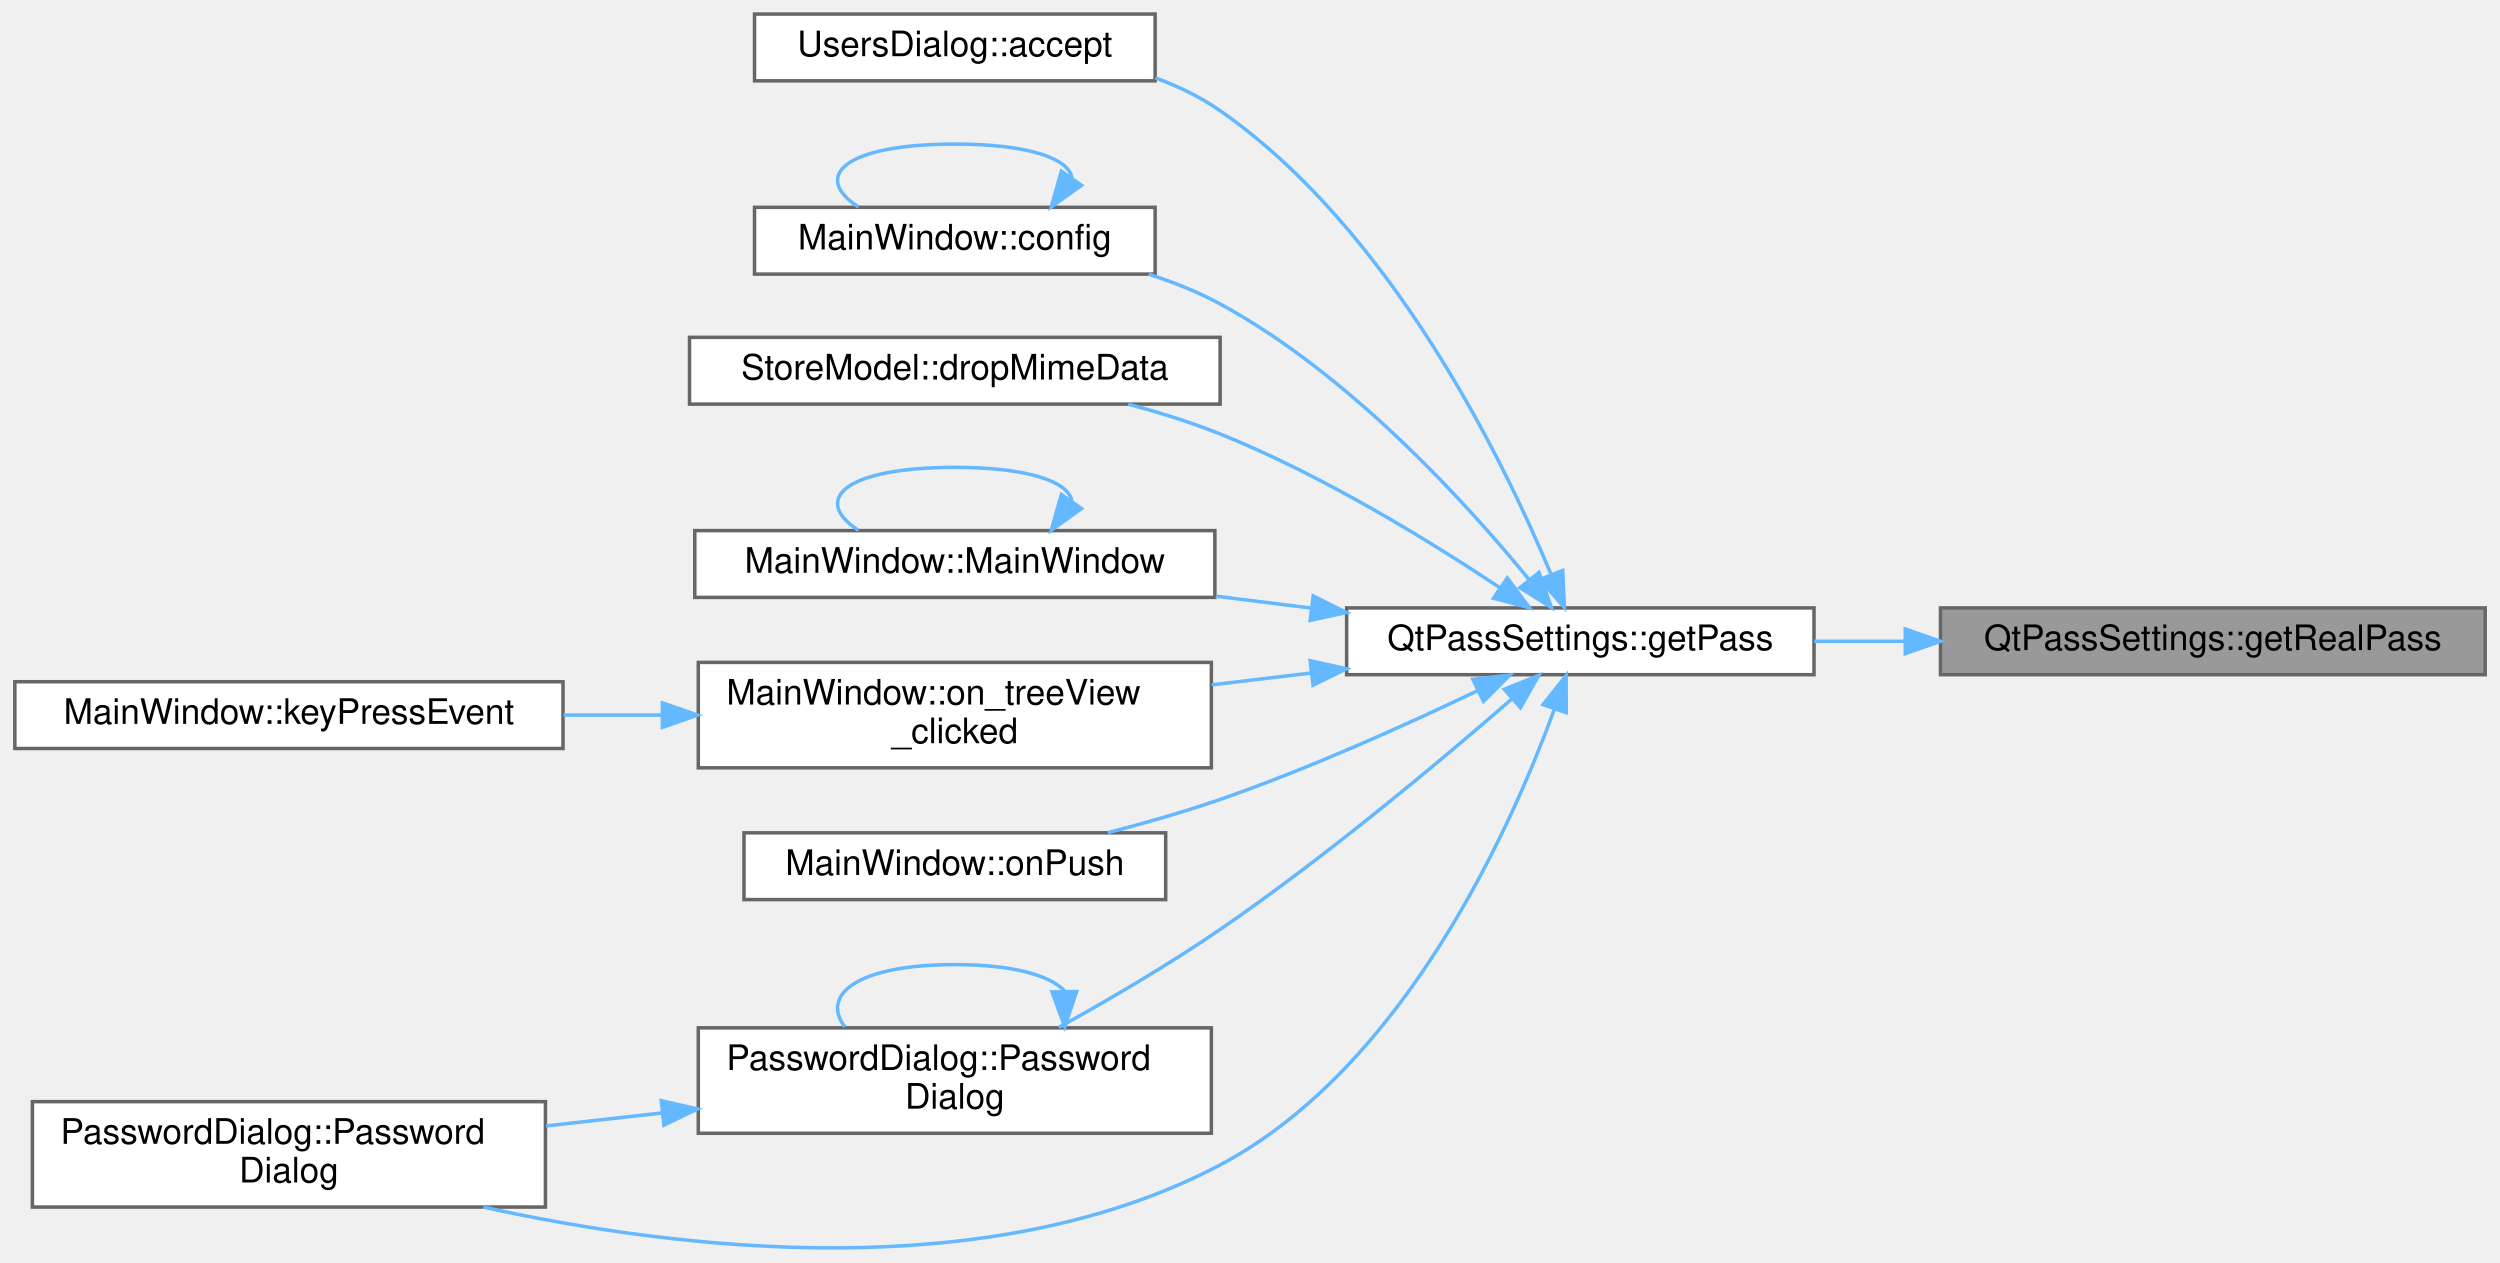
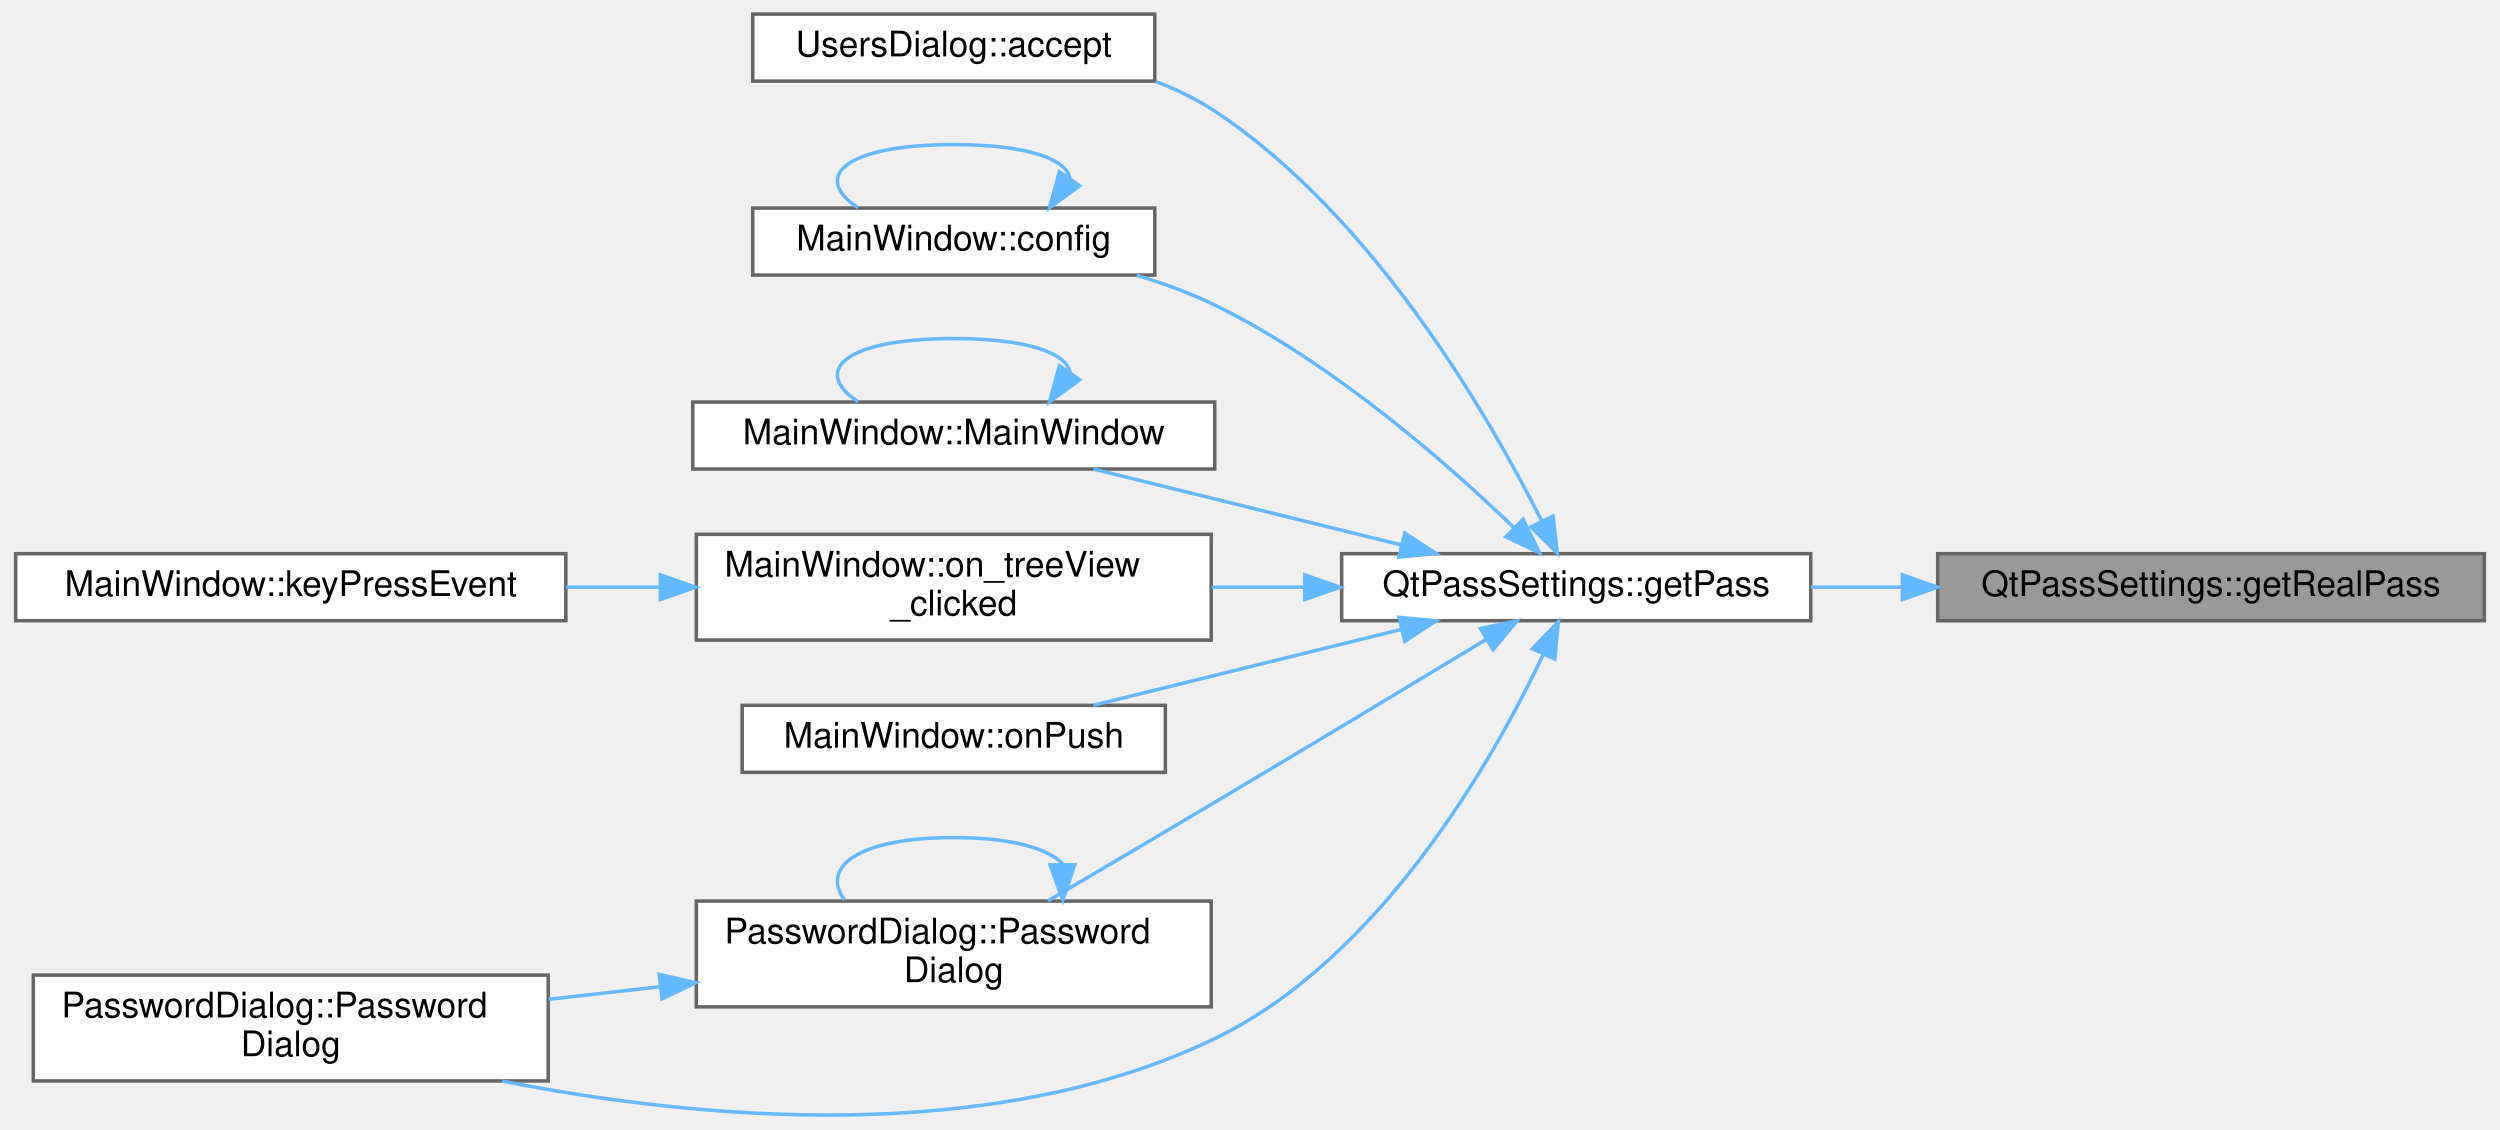
- <svg xmlns="http://www.w3.org/2000/svg" xmlns:xlink="http://www.w3.org/1999/xlink" width="711pt" height="359pt" viewBox="0.00 0.00 711.00 359.22">
-   <g id="graph0" class="graph" transform="scale(1 1) rotate(0) translate(4 355.22)">
+ <svg xmlns="http://www.w3.org/2000/svg" xmlns:xlink="http://www.w3.org/1999/xlink" width="708pt" height="320pt" viewBox="0.00 0.00 708.00 320.40">
+   <g id="graph0" class="graph" transform="scale(1 1) rotate(0) translate(4 316.4)">
    <g id="Node000001" class="node">
      <g id="a_Node000001">
        <a xlink:title="Get real pass backend instance.">
-           <polygon fill="#999999" stroke="#666666" points="703,-182.22 548,-182.22 548,-163.22 703,-163.22 703,-182.22" />
-           <text text-anchor="middle" x="625.5" y="-170.22" font-family="Helvetica,sans-Serif" font-size="10.00">QtPassSettings::getRealPass</text>
+           <polygon fill="#999999" stroke="#666666" points="700,-159.4 545,-159.4 545,-140.4 700,-140.4 700,-159.4" />
+           <text text-anchor="middle" x="622.5" y="-147.4" font-family="Helvetica,sans-Serif" font-size="10.00">QtPassSettings::getRealPass</text>
        </a>
      </g>
    </g>
    <g id="Node000002" class="node">
      <g id="a_Node000002">
        <a xlink:href="class_qt_pass_settings.html#a34ba20416835e4de168d4c66f9076b2b" target="_top" xlink:title="Get currently active pass backend instance.">
-           <polygon fill="white" stroke="#666666" points="512,-182.22 379,-182.22 379,-163.22 512,-163.22 512,-182.22" />
-           <text text-anchor="middle" x="445.5" y="-170.22" font-family="Helvetica,sans-Serif" font-size="10.00">QtPassSettings::getPass</text>
+           <polygon fill="white" stroke="#666666" points="509,-159.4 376,-159.4 376,-140.4 509,-140.4 509,-159.4" />
+           <text text-anchor="middle" x="442.5" y="-147.4" font-family="Helvetica,sans-Serif" font-size="10.00">QtPassSettings::getPass</text>
        </a>
      </g>
    </g>
    <g id="edge1_Node000001_Node000002" class="edge">
      <g id="a_edge1_Node000001_Node000002">
        <a xlink:title=" ">
-           <path fill="none" stroke="#63b8ff" d="M537.83,-172.72C529.15,-172.72 520.45,-172.72 512.05,-172.72" />
-           <polygon fill="#63b8ff" stroke="#63b8ff" points="537.98,-176.22 547.98,-172.72 537.98,-169.22 537.98,-176.22" />
+           <path fill="none" stroke="#63b8ff" d="M534.83,-149.9C526.15,-149.9 517.45,-149.9 509.05,-149.9" />
+           <polygon fill="#63b8ff" stroke="#63b8ff" points="534.98,-153.4 544.98,-149.9 534.98,-146.4 534.98,-153.4" />
        </a>
      </g>
    </g>
    <g id="Node000003" class="node">
      <g id="a_Node000003">
        <a xlink:href="class_users_dialog.html#aa1630582c14afcef9ad80398752762a4" target="_top" xlink:title="Handle dialog acceptance.">
-           <polygon fill="white" stroke="#666666" points="324.5,-351.22 210.5,-351.22 210.5,-332.22 324.5,-332.22 324.5,-351.22" />
-           <text text-anchor="middle" x="267.5" y="-339.22" font-family="Helvetica,sans-Serif" font-size="10.00">UsersDialog::accept</text>
+           <polygon fill="white" stroke="#666666" points="323,-312.4 209,-312.4 209,-293.4 323,-293.4 323,-312.4" />
+           <text text-anchor="middle" x="266" y="-300.4" font-family="Helvetica,sans-Serif" font-size="10.00">UsersDialog::accept</text>
        </a>
      </g>
    </g>
    <g id="edge2_Node000002_Node000003" class="edge">
      <g id="a_edge2_Node000002_Node000003">
        <a xlink:title=" ">
-           <path fill="none" stroke="#63b8ff" d="M437.09,-191.96C423.56,-224.42 391.68,-289.84 343,-323.72 337.43,-327.6 331.12,-330.65 324.59,-333.04" />
-           <polygon fill="#63b8ff" stroke="#63b8ff" points="440.49,-192.89 440.97,-182.31 433.99,-190.28 440.49,-192.89" />
+           <path fill="none" stroke="#63b8ff" d="M432.68,-168.74C417.85,-198.26 385.08,-255.11 340,-284.9 334.88,-288.28 329.18,-291.03 323.29,-293.26" />
+           <polygon fill="#63b8ff" stroke="#63b8ff" points="435.93,-170.05 437.16,-159.53 429.64,-166.99 435.93,-170.05" />
        </a>
      </g>
    </g>
    <g id="Node000004" class="node">
      <g id="a_Node000004">
        <a xlink:href="class_main_window.html#aeb8091ab5531144b76c1fbb0d63deb56" target="_top" xlink:title=" ">
-           <polygon fill="white" stroke="#666666" points="324.5,-296.22 210.5,-296.22 210.5,-277.22 324.5,-277.22 324.5,-296.22" />
-           <text text-anchor="middle" x="267.5" y="-284.22" font-family="Helvetica,sans-Serif" font-size="10.00">MainWindow::config</text>
+           <polygon fill="white" stroke="#666666" points="323,-257.4 209,-257.4 209,-238.4 323,-238.4 323,-257.4" />
+           <text text-anchor="middle" x="266" y="-245.4" font-family="Helvetica,sans-Serif" font-size="10.00">MainWindow::config</text>
        </a>
      </g>
    </g>
    <g id="edge3_Node000002_Node000004" class="edge">
      <g id="a_edge3_Node000002_Node000004">
        <a xlink:title=" ">
-           <path fill="none" stroke="#63b8ff" d="M430.81,-190.42C412.98,-212.21 379.72,-248.79 343,-268.72 336.69,-272.15 329.72,-274.93 322.66,-277.19" />
-           <polygon fill="#63b8ff" stroke="#63b8ff" points="433.76,-192.33 437.27,-182.33 428.3,-187.96 433.76,-192.33" />
+           <path fill="none" stroke="#63b8ff" d="M424.88,-166.75C405.96,-184.98 373.34,-213.61 340,-229.9 333.08,-233.28 325.47,-236.06 317.86,-238.34" />
+           <polygon fill="#63b8ff" stroke="#63b8ff" points="427.43,-169.15 432.11,-159.65 422.53,-164.16 427.43,-169.15" />
        </a>
      </g>
    </g>
    <g id="Node000005" class="node">
      <g id="a_Node000005">
-         <a xlink:href="class_store_model.html#a7eddcc6b50d64067e2ccf10c8ac82b8e" target="_top" xlink:title="Handle dropped MIME data.">
-           <polygon fill="white" stroke="#666666" points="343,-259.22 192,-259.22 192,-240.22 343,-240.22 343,-259.22" />
-           <text text-anchor="middle" x="267.5" y="-247.22" font-family="Helvetica,sans-Serif" font-size="10.00">StoreModel::dropMimeData</text>
+         <a xlink:href="class_main_window.html#a52e97245b2f88492071e639395c4a15a" target="_top" xlink:title="MainWindow::MainWindow handles all of the main functionality and also the main window.">
+           <polygon fill="white" stroke="#666666" points="340,-202.4 192,-202.4 192,-183.4 340,-183.4 340,-202.4" />
+           <text text-anchor="middle" x="266" y="-190.4" font-family="Helvetica,sans-Serif" font-size="10.00">MainWindow::MainWindow</text>
        </a>
      </g>
    </g>
    <g id="edge5_Node000002_Node000005" class="edge">
      <g id="a_edge5_Node000002_Node000005">
        <a xlink:title=" ">
-           <path fill="none" stroke="#63b8ff" d="M422.68,-187.92C402.74,-201.18 372.03,-220.07 343,-231.72 334.73,-235.04 325.68,-237.86 316.83,-240.21" />
-           <polygon fill="#63b8ff" stroke="#63b8ff" points="424.71,-190.77 431.03,-182.27 420.79,-184.97 424.71,-190.77" />
+           <path fill="none" stroke="#63b8ff" d="M392.94,-161.87C365.37,-168.66 331.35,-177.04 305.62,-183.39" />
+           <polygon fill="#63b8ff" stroke="#63b8ff" points="393.9,-165.24 402.77,-159.44 392.23,-158.44 393.9,-165.24" />
        </a>
      </g>
    </g>
    <g id="Node000006" class="node">
      <g id="a_Node000006">
-         <a xlink:href="class_main_window.html#a52e97245b2f88492071e639395c4a15a" target="_top" xlink:title="MainWindow::MainWindow handles all of the main functionality and also the main window.">
-           <polygon fill="white" stroke="#666666" points="341.5,-204.22 193.5,-204.22 193.5,-185.22 341.5,-185.22 341.5,-204.22" />
-           <text text-anchor="middle" x="267.5" y="-192.22" font-family="Helvetica,sans-Serif" font-size="10.00">MainWindow::MainWindow</text>
+         <a xlink:href="class_main_window.html#adc7d4b2b210efab401f0b14641f80464" target="_top" xlink:title="MainWindow::on_treeView_clicked read the selected password file.">
+           <polygon fill="white" stroke="#666666" points="339,-164.9 193,-164.9 193,-134.9 339,-134.9 339,-164.9" />
+           <text text-anchor="start" x="201" y="-152.9" font-family="Helvetica,sans-Serif" font-size="10.00">MainWindow::on_treeView</text>
+           <text text-anchor="middle" x="266" y="-141.9" font-family="Helvetica,sans-Serif" font-size="10.00">_clicked</text>
        </a>
      </g>
    </g>
-     <g id="edge6_Node000002_Node000006" class="edge">
-       <g id="a_edge6_Node000002_Node000006">
+     <g id="edge7_Node000002_Node000006" class="edge">
+       <g id="a_edge7_Node000002_Node000006">
        <a xlink:title=" ">
-           <path fill="none" stroke="#63b8ff" d="M368.91,-182.17C359.91,-183.3 350.75,-184.44 341.79,-185.56" />
-           <polygon fill="#63b8ff" stroke="#63b8ff" points="369.48,-185.63 378.96,-180.91 368.61,-178.68 369.48,-185.63" />
+           <path fill="none" stroke="#63b8ff" d="M365.4,-149.9C356.7,-149.9 347.84,-149.9 339.19,-149.9" />
+           <polygon fill="#63b8ff" stroke="#63b8ff" points="365.53,-153.4 375.53,-149.9 365.53,-146.4 365.53,-153.4" />
        </a>
      </g>
    </g>
-     <g id="Node000007" class="node">
-       <g id="a_Node000007">
-         <a xlink:href="class_main_window.html#adc7d4b2b210efab401f0b14641f80464" target="_top" xlink:title="MainWindow::on_treeView_clicked read the selected password file.">
-           <polygon fill="white" stroke="#666666" points="340.5,-166.72 194.5,-166.72 194.5,-136.72 340.5,-136.72 340.5,-166.72" />
-           <text text-anchor="start" x="202.5" y="-154.72" font-family="Helvetica,sans-Serif" font-size="10.00">MainWindow::on_treeView</text>
-           <text text-anchor="middle" x="267.5" y="-143.72" font-family="Helvetica,sans-Serif" font-size="10.00">_clicked</text>
+     <g id="Node000008" class="node">
+       <g id="a_Node000008">
+         <a xlink:href="class_main_window.html#a6961588ebf3c0640200e0cfa920af3be" target="_top" xlink:title="MainWindow::onPush do a git push.">
+           <polygon fill="white" stroke="#666666" points="326,-116.4 206,-116.4 206,-97.4 326,-97.4 326,-116.4" />
+           <text text-anchor="middle" x="266" y="-104.4" font-family="Helvetica,sans-Serif" font-size="10.00">MainWindow::onPush</text>
        </a>
      </g>
    </g>
-     <g id="edge8_Node000002_Node000007" class="edge">
-       <g id="a_edge8_Node000002_Node000007">
+     <g id="edge9_Node000002_Node000008" class="edge">
+       <g id="a_edge9_Node000002_Node000008">
        <a xlink:title=" ">
-           <path fill="none" stroke="#63b8ff" d="M368.88,-163.7C359.5,-162.58 349.92,-161.44 340.59,-160.33" />
-           <polygon fill="#63b8ff" stroke="#63b8ff" points="368.62,-167.19 378.96,-164.9 369.45,-160.24 368.62,-167.19" />
+           <path fill="none" stroke="#63b8ff" d="M392.94,-137.93C365.37,-131.14 331.35,-122.76 305.62,-116.42" />
+           <polygon fill="#63b8ff" stroke="#63b8ff" points="392.23,-141.36 402.77,-140.36 393.9,-134.57 392.23,-141.36" />
        </a>
      </g>
    </g>
    <g id="Node000009" class="node">
      <g id="a_Node000009">
-         <a xlink:href="class_main_window.html#a6961588ebf3c0640200e0cfa920af3be" target="_top" xlink:title="MainWindow::onPush do a git push.">
-           <polygon fill="white" stroke="#666666" points="327.5,-118.22 207.5,-118.22 207.5,-99.22 327.5,-99.22 327.5,-118.22" />
-           <text text-anchor="middle" x="267.5" y="-106.22" font-family="Helvetica,sans-Serif" font-size="10.00">MainWindow::onPush</text>
+         <a xlink:href="class_password_dialog.html#a61ddeb0b0a60558c150a6fbe35306c2e" target="_top" xlink:title="PasswordDialog::PasswordDialog basic constructor.">
+           <polygon fill="white" stroke="#666666" points="339,-60.9 193,-60.9 193,-30.9 339,-30.9 339,-60.9" />
+           <text text-anchor="start" x="201" y="-48.9" font-family="Helvetica,sans-Serif" font-size="10.00">PasswordDialog::Password</text>
+           <text text-anchor="middle" x="266" y="-37.9" font-family="Helvetica,sans-Serif" font-size="10.00">Dialog</text>
        </a>
      </g>
    </g>
    <g id="edge10_Node000002_Node000009" class="edge">
      <g id="a_edge10_Node000002_Node000009">
        <a xlink:title=" ">
-           <path fill="none" stroke="#63b8ff" d="M416.24,-158.66C396.15,-149.05 368.36,-136.51 343,-127.72 332.78,-124.18 321.57,-120.98 311.02,-118.26" />
-           <polygon fill="#63b8ff" stroke="#63b8ff" points="414.9,-161.9 425.43,-163.11 417.96,-155.6 414.9,-161.9" />
+           <path fill="none" stroke="#63b8ff" d="M416.99,-135.09C396.45,-122.7 366.35,-104.58 340,-88.9 324.33,-79.58 306.71,-69.2 292.71,-60.97" />
+           <polygon fill="#63b8ff" stroke="#63b8ff" points="415.33,-138.18 425.7,-140.35 418.95,-132.18 415.33,-138.18" />
        </a>
      </g>
    </g>
    <g id="Node000010" class="node">
      <g id="a_Node000010">
-         <a xlink:href="class_password_dialog.html#a61ddeb0b0a60558c150a6fbe35306c2e" target="_top" xlink:title="PasswordDialog::PasswordDialog basic constructor.">
-           <polygon fill="white" stroke="#666666" points="340.5,-62.72 194.5,-62.72 194.5,-32.72 340.5,-32.72 340.5,-62.72" />
-           <text text-anchor="start" x="202.5" y="-50.72" font-family="Helvetica,sans-Serif" font-size="10.00">PasswordDialog::Password</text>
-           <text text-anchor="middle" x="267.5" y="-39.72" font-family="Helvetica,sans-Serif" font-size="10.00">Dialog</text>
+         <a xlink:href="class_password_dialog.html#a2122f5d2737b70e5602a7bced9b5cf98" target="_top" xlink:title="PasswordDialog::PasswordDialog complete constructor.">
+           <polygon fill="white" stroke="#666666" points="151,-39.9 5,-39.9 5,-9.9 151,-9.9 151,-39.9" />
+           <text text-anchor="start" x="13" y="-27.9" font-family="Helvetica,sans-Serif" font-size="10.00">PasswordDialog::Password</text>
+           <text text-anchor="middle" x="78" y="-16.9" font-family="Helvetica,sans-Serif" font-size="10.00">Dialog</text>
        </a>
      </g>
    </g>
-     <g id="edge11_Node000002_Node000010" class="edge">
-       <g id="a_edge11_Node000002_Node000010">
+     <g id="edge13_Node000002_Node000010" class="edge">
+       <g id="a_edge13_Node000002_Node000010">
        <a xlink:title=" ">
-           <path fill="none" stroke="#63b8ff" d="M426.01,-156.31C406.17,-139.06 373.4,-111.59 343,-90.72 328.35,-80.67 311.22,-70.67 297.08,-62.85" />
-           <polygon fill="#63b8ff" stroke="#63b8ff" points="423.85,-159.07 433.68,-163.03 428.46,-153.81 423.85,-159.07" />
-         </a>
-       </g>
-     </g>
-     <g id="Node000011" class="node">
-       <g id="a_Node000011">
-         <a xlink:href="class_password_dialog.html#a2122f5d2737b70e5602a7bced9b5cf98" target="_top" xlink:title="PasswordDialog::PasswordDialog complete constructor.">
-           <polygon fill="white" stroke="#666666" points="151,-41.72 5,-41.72 5,-11.72 151,-11.72 151,-41.72" />
-           <text text-anchor="start" x="13" y="-29.72" font-family="Helvetica,sans-Serif" font-size="10.00">PasswordDialog::Password</text>
-           <text text-anchor="middle" x="78" y="-18.72" font-family="Helvetica,sans-Serif" font-size="10.00">Dialog</text>
-         </a>
-       </g>
-     </g>
-     <g id="edge14_Node000002_Node000011" class="edge">
-       <g id="a_edge14_Node000002_Node000011">
-         <a xlink:title=" ">
-           <path fill="none" stroke="#63b8ff" d="M438.12,-153.39C425.86,-119.77 395.43,-51.45 343,-23.72 277.46,10.93 189.35,0.6 133.35,-11.71" />
-           <polygon fill="#63b8ff" stroke="#63b8ff" points="434.88,-154.71 441.47,-163 441.49,-152.4 434.88,-154.71" />
+           <path fill="none" stroke="#63b8ff" d="M433.14,-130.74C418.96,-100.97 387.05,-44.64 340,-21.9 276.25,8.91 193.09,0.99 137.96,-9.86" />
+           <polygon fill="#63b8ff" stroke="#63b8ff" points="430.07,-132.44 437.42,-140.07 436.43,-129.52 430.07,-132.44" />
        </a>
      </g>
    </g>
    <g id="edge4_Node000004_Node000004" class="edge">
      <g id="a_edge4_Node000004_Node000004">
        <a xlink:title=" ">
-           <path fill="none" stroke="#63b8ff" d="M300.81,-304.67C299.86,-310.04 288.76,-314.22 267.5,-314.22 235.86,-314.22 226.72,-304.96 240.07,-296.31" />
-           <polygon fill="#63b8ff" stroke="#63b8ff" points="303.55,-302.48 294.93,-296.31 297.82,-306.5 303.55,-302.48" />
+           <path fill="none" stroke="#63b8ff" d="M298.93,-265.85C298,-271.22 287.02,-275.4 266,-275.4 234.72,-275.4 225.68,-266.14 238.87,-257.48" />
+           <polygon fill="#63b8ff" stroke="#63b8ff" points="301.7,-263.7 293.13,-257.48 295.95,-267.69 301.7,-263.7" />
        </a>
      </g>
    </g>
-     <g id="edge7_Node000006_Node000006" class="edge">
-       <g id="a_edge7_Node000006_Node000006">
+     <g id="edge6_Node000005_Node000005" class="edge">
+       <g id="a_edge6_Node000005_Node000005">
        <a xlink:title=" ">
-           <path fill="none" stroke="#63b8ff" d="M300.81,-212.67C299.86,-218.04 288.76,-222.22 267.5,-222.22 235.86,-222.22 226.72,-212.96 240.07,-204.31" />
-           <polygon fill="#63b8ff" stroke="#63b8ff" points="303.55,-210.48 294.93,-204.31 297.82,-214.5 303.55,-210.48" />
+           <path fill="none" stroke="#63b8ff" d="M298.93,-210.85C298,-216.22 287.02,-220.4 266,-220.4 234.72,-220.4 225.68,-211.14 238.87,-202.48" />
+           <polygon fill="#63b8ff" stroke="#63b8ff" points="301.7,-208.7 293.13,-202.48 295.95,-212.69 301.7,-208.7" />
        </a>
      </g>
    </g>
-     <g id="Node000008" class="node">
-       <g id="a_Node000008">
+     <g id="Node000007" class="node">
+       <g id="a_Node000007">
        <a xlink:href="class_main_window.html#a55ae3e0d4303334ccabae0a5050cfd88" target="_top" xlink:title="MainWindow::keyPressEvent did anyone press return, enter or escape?">
-           <polygon fill="white" stroke="#666666" points="156,-161.22 0,-161.22 0,-142.22 156,-142.22 156,-161.22" />
-           <text text-anchor="middle" x="78" y="-149.22" font-family="Helvetica,sans-Serif" font-size="10.00">MainWindow::keyPressEvent</text>
+           <polygon fill="white" stroke="#666666" points="156,-159.4 0,-159.4 0,-140.4 156,-140.4 156,-159.4" />
+           <text text-anchor="middle" x="78" y="-147.4" font-family="Helvetica,sans-Serif" font-size="10.00">MainWindow::keyPressEvent</text>
        </a>
      </g>
    </g>
-     <g id="edge9_Node000007_Node000008" class="edge">
-       <g id="a_edge9_Node000007_Node000008">
+     <g id="edge8_Node000006_Node000007" class="edge">
+       <g id="a_edge8_Node000006_Node000007">
        <a xlink:title=" ">
-           <path fill="none" stroke="#63b8ff" d="M184.23,-151.72C174.9,-151.72 165.42,-151.72 156.16,-151.72" />
-           <polygon fill="#63b8ff" stroke="#63b8ff" points="184.28,-155.22 194.28,-151.72 184.28,-148.22 184.28,-155.22" />
+           <path fill="none" stroke="#63b8ff" d="M182.56,-149.9C173.75,-149.9 164.81,-149.9 156.06,-149.9" />
+           <polygon fill="#63b8ff" stroke="#63b8ff" points="182.82,-153.4 192.82,-149.9 182.82,-146.4 182.82,-153.4" />
        </a>
      </g>
    </g>
-     <g id="edge12_Node000010_Node000010" class="edge">
-       <g id="a_edge12_Node000010_Node000010">
+     <g id="edge11_Node000009_Node000009" class="edge">
+       <g id="a_edge11_Node000009_Node000009">
        <a xlink:title=" ">
-           <path fill="none" stroke="#63b8ff" d="M298.66,-73.32C294.4,-77.69 284.01,-80.72 267.5,-80.72 239.69,-80.72 229.26,-72.13 236.21,-63" />
-           <polygon fill="#63b8ff" stroke="#63b8ff" points="302.16,-73.04 298.79,-63 295.16,-72.95 302.16,-73.04" />
+           <path fill="none" stroke="#63b8ff" d="M296.81,-71.5C292.6,-75.87 282.33,-78.9 266,-78.9 238.5,-78.9 228.19,-70.31 235.06,-61.18" />
+           <polygon fill="#63b8ff" stroke="#63b8ff" points="300.31,-71.22 296.94,-61.18 293.31,-71.13 300.31,-71.22" />
        </a>
      </g>
    </g>
-     <g id="edge13_Node000010_Node000011" class="edge">
-       <g id="a_edge13_Node000010_Node000011">
+     <g id="edge12_Node000009_Node000010" class="edge">
+       <g id="a_edge12_Node000009_Node000010">
        <a xlink:title=" ">
-           <path fill="none" stroke="#63b8ff" d="M184.24,-38.51C173.23,-37.28 162.01,-36.02 151.19,-34.81" />
-           <polygon fill="#63b8ff" stroke="#63b8ff" points="183.95,-42 194.28,-39.63 184.73,-35.04 183.95,-42" />
+           <path fill="none" stroke="#63b8ff" d="M182.79,-36.62C172.24,-35.43 161.51,-34.22 151.14,-33.05" />
+           <polygon fill="#63b8ff" stroke="#63b8ff" points="182.49,-40.11 192.82,-37.75 183.28,-33.15 182.49,-40.11" />
        </a>
      </g>
    </g>
  </g>
</svg>
